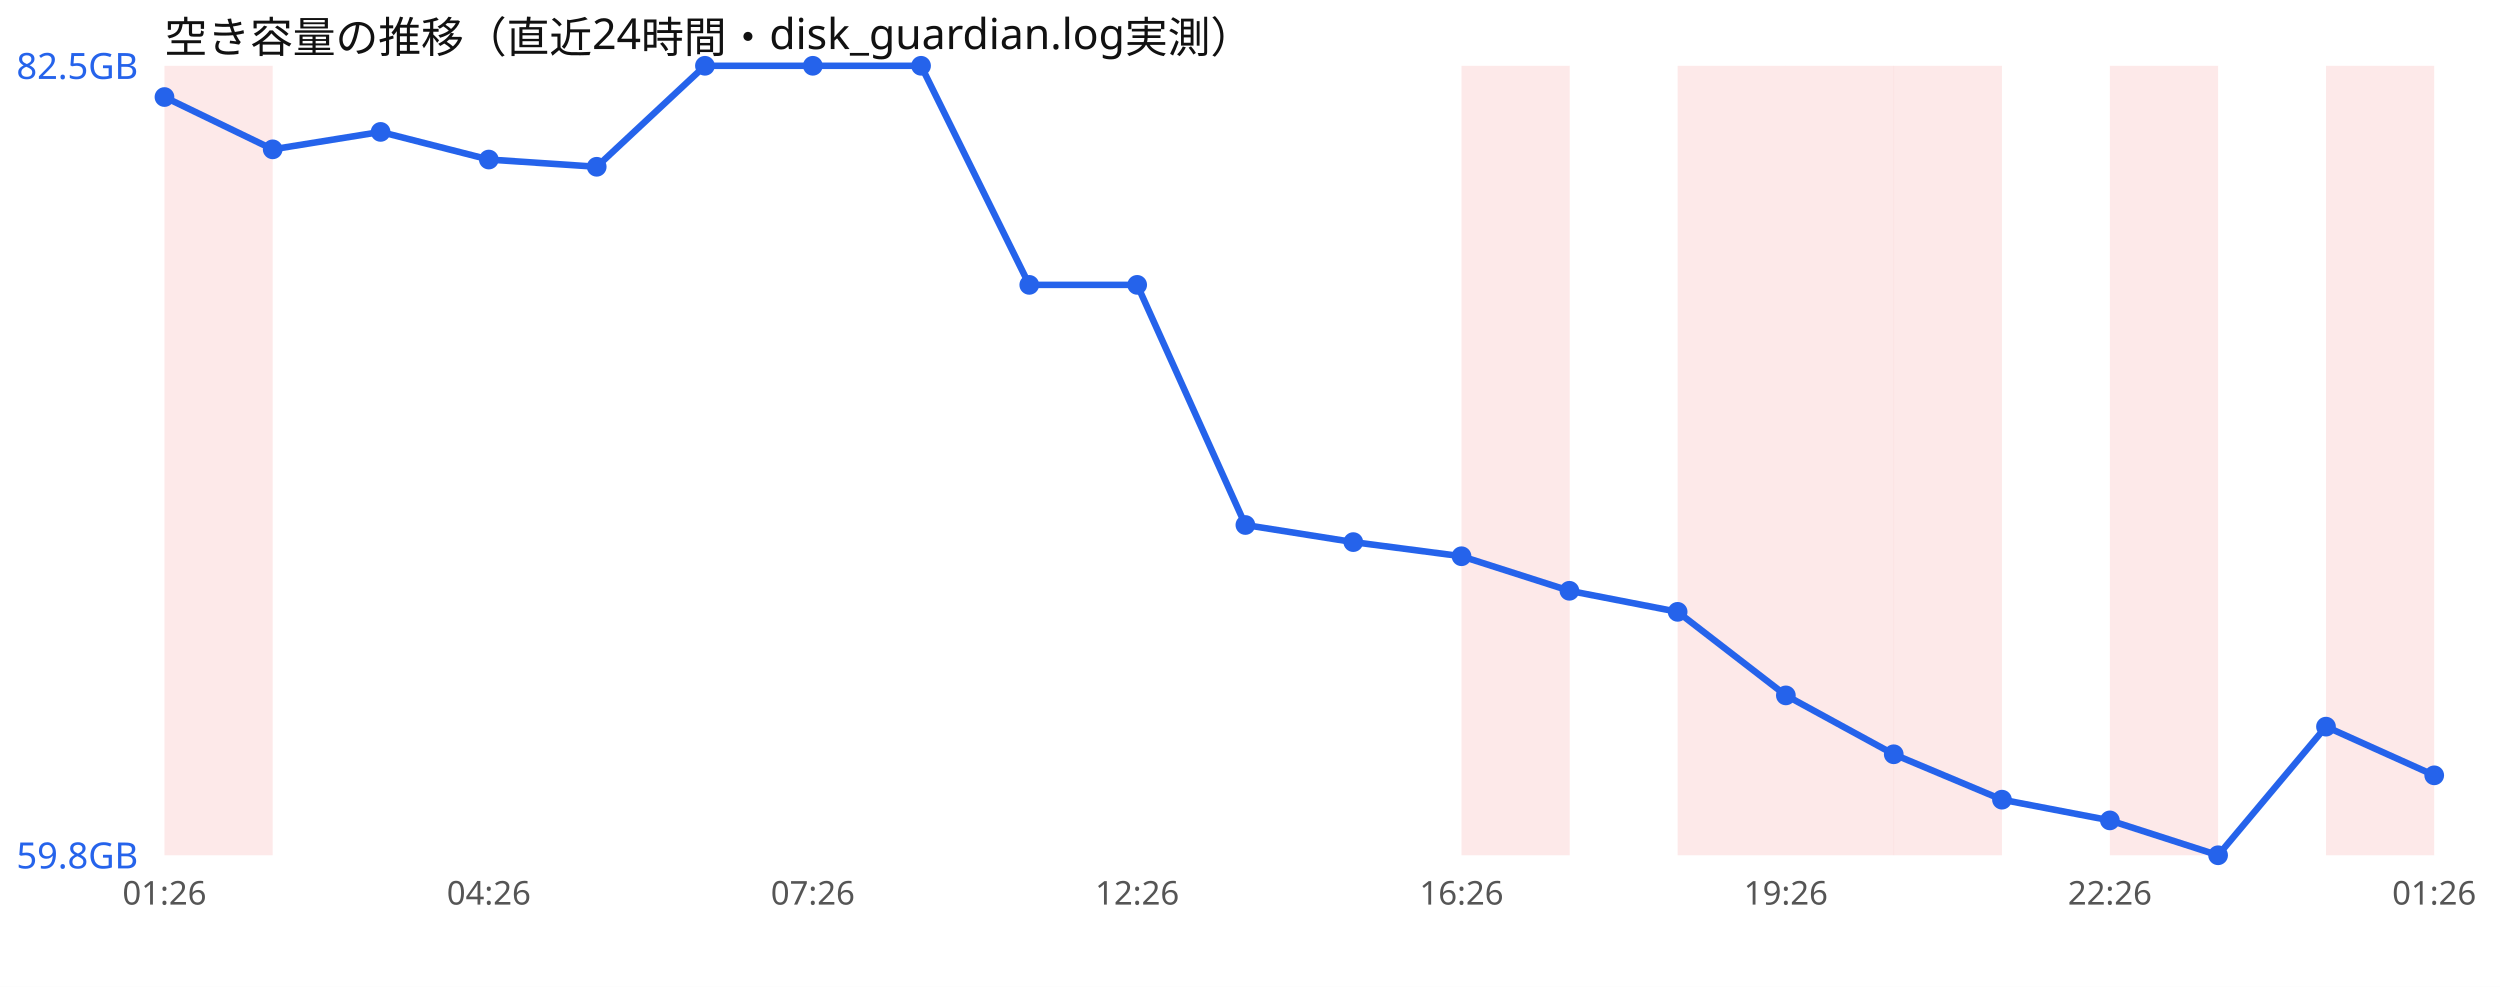
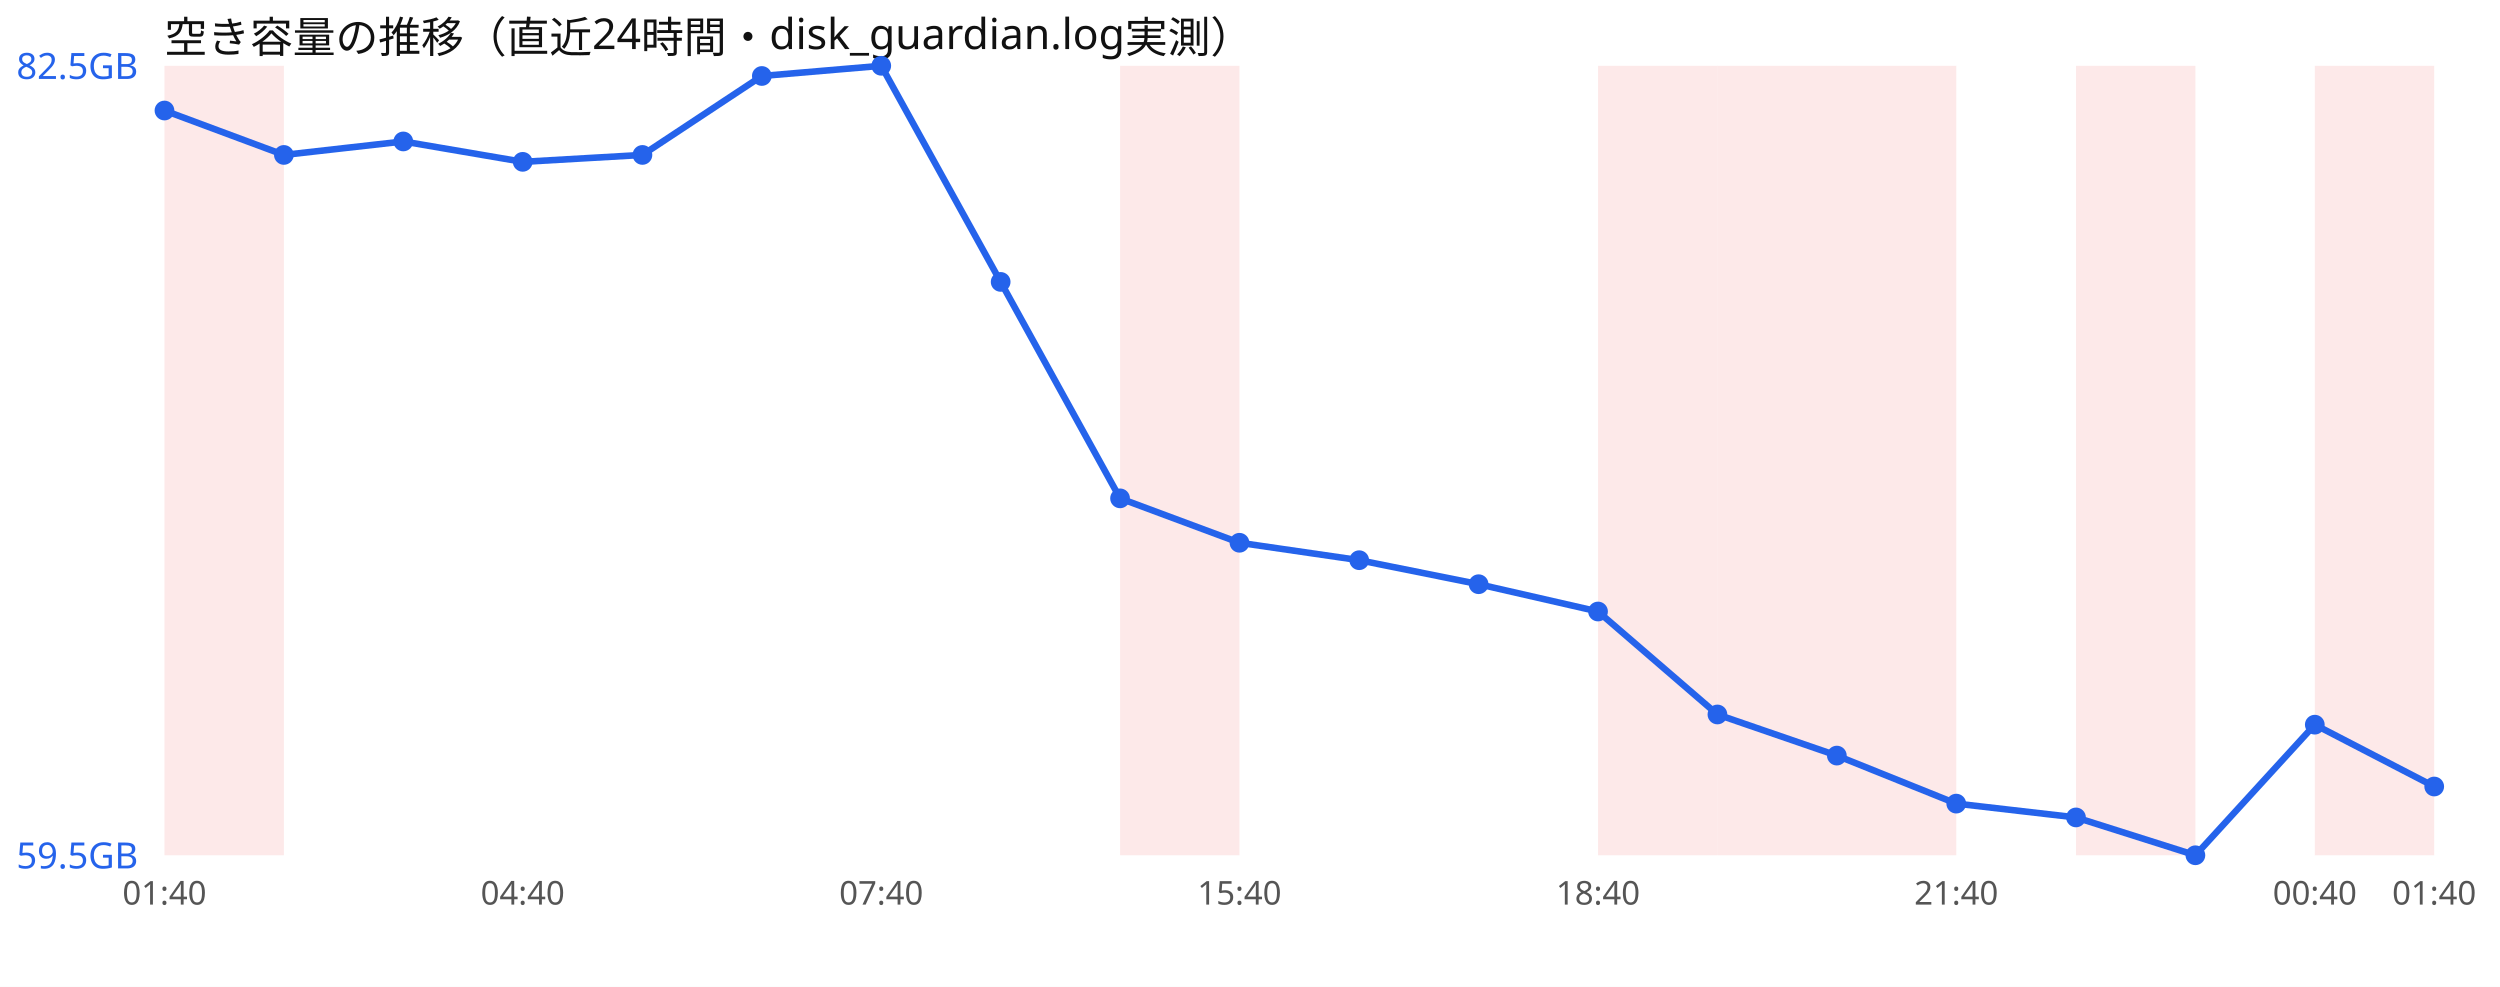
<svg xmlns="http://www.w3.org/2000/svg" width="760" height="300" viewBox="0 0 760 300" font-family="sans-serif">
  <rect width="760" height="300" fill="#ffffff" />
  <text x="50" y="16" font-size="13" fill="#111">空き容量の推移（直近24時間・disk_guardian.log実測）</text>
-   <rect x="50.0" y="20" width="32.9" height="240" fill="#ef4444" opacity="0.12" />
-   <rect x="444.3" y="20" width="32.9" height="240" fill="#ef4444" opacity="0.12" />
-   <rect x="510.0" y="20" width="32.9" height="240" fill="#ef4444" opacity="0.12" />
-   <rect x="542.9" y="20" width="32.9" height="240" fill="#ef4444" opacity="0.12" />
-   <rect x="575.7" y="20" width="32.9" height="240" fill="#ef4444" opacity="0.12" />
-   <rect x="641.4" y="20" width="32.9" height="240" fill="#ef4444" opacity="0.12" />
-   <rect x="707.1" y="20" width="32.9" height="240" fill="#ef4444" opacity="0.12" />
-   <polyline points="50.0,29.5 82.9,45.4 115.7,40.1 148.6,48.5 181.4,50.7 214.3,20.0 247.1,20.0 280.0,20.0 312.9,86.6 345.7,86.6 378.6,159.6 411.4,164.8 444.3,169.1 477.1,179.6 510.0,186.0 542.9,211.4 575.7,229.3 608.6,243.1 641.4,249.4 674.3,260.0 707.1,220.9 740.0,235.7" fill="none" stroke="#2563eb" stroke-width="2" />
-   <circle cx="50.0" cy="29.5" r="3" fill="#2563eb" />
-   <circle cx="82.9" cy="45.4" r="3" fill="#2563eb" />
-   <circle cx="115.7" cy="40.1" r="3" fill="#2563eb" />
-   <circle cx="148.6" cy="48.5" r="3" fill="#2563eb" />
-   <circle cx="181.4" cy="50.7" r="3" fill="#2563eb" />
-   <circle cx="214.3" cy="20.0" r="3" fill="#2563eb" />
-   <circle cx="247.1" cy="20.0" r="3" fill="#2563eb" />
-   <circle cx="280.0" cy="20.0" r="3" fill="#2563eb" />
-   <circle cx="312.9" cy="86.6" r="3" fill="#2563eb" />
-   <circle cx="345.7" cy="86.6" r="3" fill="#2563eb" />
-   <circle cx="378.6" cy="159.6" r="3" fill="#2563eb" />
-   <circle cx="411.4" cy="164.8" r="3" fill="#2563eb" />
-   <circle cx="444.3" cy="169.1" r="3" fill="#2563eb" />
-   <circle cx="477.1" cy="179.6" r="3" fill="#2563eb" />
-   <circle cx="510.0" cy="186.0" r="3" fill="#2563eb" />
-   <circle cx="542.9" cy="211.4" r="3" fill="#2563eb" />
-   <circle cx="575.7" cy="229.3" r="3" fill="#2563eb" />
-   <circle cx="608.6" cy="243.1" r="3" fill="#2563eb" />
-   <circle cx="641.4" cy="249.4" r="3" fill="#2563eb" />
-   <circle cx="674.3" cy="260.0" r="3" fill="#2563eb" />
-   <circle cx="707.1" cy="220.9" r="3" fill="#2563eb" />
-   <circle cx="740.0" cy="235.7" r="3" fill="#2563eb" />
+   <rect x="50.0" y="20" width="36.3" height="240" fill="#ef4444" opacity="0.12" />
+   <rect x="340.5" y="20" width="36.3" height="240" fill="#ef4444" opacity="0.12" />
+   <rect x="485.8" y="20" width="36.3" height="240" fill="#ef4444" opacity="0.12" />
+   <rect x="522.1" y="20" width="36.3" height="240" fill="#ef4444" opacity="0.12" />
+   <rect x="558.4" y="20" width="36.3" height="240" fill="#ef4444" opacity="0.12" />
+   <rect x="631.1" y="20" width="36.3" height="240" fill="#ef4444" opacity="0.12" />
+   <rect x="703.7" y="20" width="36.3" height="240" fill="#ef4444" opacity="0.12" />
+   <polyline points="50.0,33.6 86.3,47.1 122.6,43.0 158.9,49.2 195.3,47.1 231.6,23.1 267.9,20.0 304.2,85.7 340.5,151.5 376.8,165.0 413.2,170.3 449.5,177.6 485.8,185.9 522.1,217.2 558.4,229.7 594.7,244.3 631.1,248.5 667.4,260.0 703.7,220.3 740.0,239.1" fill="none" stroke="#2563eb" stroke-width="2" />
+   <circle cx="50.0" cy="33.6" r="3" fill="#2563eb" />
+   <circle cx="86.3" cy="47.1" r="3" fill="#2563eb" />
+   <circle cx="122.6" cy="43.0" r="3" fill="#2563eb" />
+   <circle cx="158.9" cy="49.2" r="3" fill="#2563eb" />
+   <circle cx="195.3" cy="47.1" r="3" fill="#2563eb" />
+   <circle cx="231.6" cy="23.1" r="3" fill="#2563eb" />
+   <circle cx="267.9" cy="20.0" r="3" fill="#2563eb" />
+   <circle cx="304.2" cy="85.7" r="3" fill="#2563eb" />
+   <circle cx="340.5" cy="151.5" r="3" fill="#2563eb" />
+   <circle cx="376.8" cy="165.0" r="3" fill="#2563eb" />
+   <circle cx="413.2" cy="170.3" r="3" fill="#2563eb" />
+   <circle cx="449.5" cy="177.6" r="3" fill="#2563eb" />
+   <circle cx="485.8" cy="185.9" r="3" fill="#2563eb" />
+   <circle cx="522.1" cy="217.2" r="3" fill="#2563eb" />
+   <circle cx="558.4" cy="229.7" r="3" fill="#2563eb" />
+   <circle cx="594.7" cy="244.3" r="3" fill="#2563eb" />
+   <circle cx="631.1" cy="248.5" r="3" fill="#2563eb" />
+   <circle cx="667.4" cy="260.0" r="3" fill="#2563eb" />
+   <circle cx="703.7" cy="220.3" r="3" fill="#2563eb" />
+   <circle cx="740.0" cy="239.1" r="3" fill="#2563eb" />
  <text x="5" y="24.0" font-size="11" fill="#2563eb">82.5GB</text>
-   <text x="5" y="264.0" font-size="11" fill="#2563eb">59.8GB</text>
-   <text x="50.0" y="275" font-size="10" fill="#555" text-anchor="middle">01:26</text>
-   <text x="148.6" y="275" font-size="10" fill="#555" text-anchor="middle">04:26</text>
-   <text x="247.1" y="275" font-size="10" fill="#555" text-anchor="middle">07:26</text>
-   <text x="345.7" y="275" font-size="10" fill="#555" text-anchor="middle">12:26</text>
-   <text x="444.3" y="275" font-size="10" fill="#555" text-anchor="middle">16:26</text>
-   <text x="542.9" y="275" font-size="10" fill="#555" text-anchor="middle">19:26</text>
-   <text x="641.4" y="275" font-size="10" fill="#555" text-anchor="middle">22:26</text>
-   <text x="740.0" y="275" font-size="10" fill="#555" text-anchor="middle">01:26</text>
+   <text x="5" y="264.0" font-size="11" fill="#2563eb">59.5GB</text>
+   <text x="50.0" y="275" font-size="10" fill="#555" text-anchor="middle">01:40</text>
+   <text x="158.9" y="275" font-size="10" fill="#555" text-anchor="middle">04:40</text>
+   <text x="267.9" y="275" font-size="10" fill="#555" text-anchor="middle">07:40</text>
+   <text x="376.8" y="275" font-size="10" fill="#555" text-anchor="middle">15:40</text>
+   <text x="485.8" y="275" font-size="10" fill="#555" text-anchor="middle">18:40</text>
+   <text x="594.7" y="275" font-size="10" fill="#555" text-anchor="middle">21:40</text>
+   <text x="703.7" y="275" font-size="10" fill="#555" text-anchor="middle">00:40</text>
+   <text x="740.0" y="275" font-size="10" fill="#555" text-anchor="middle">01:40</text>
</svg>
